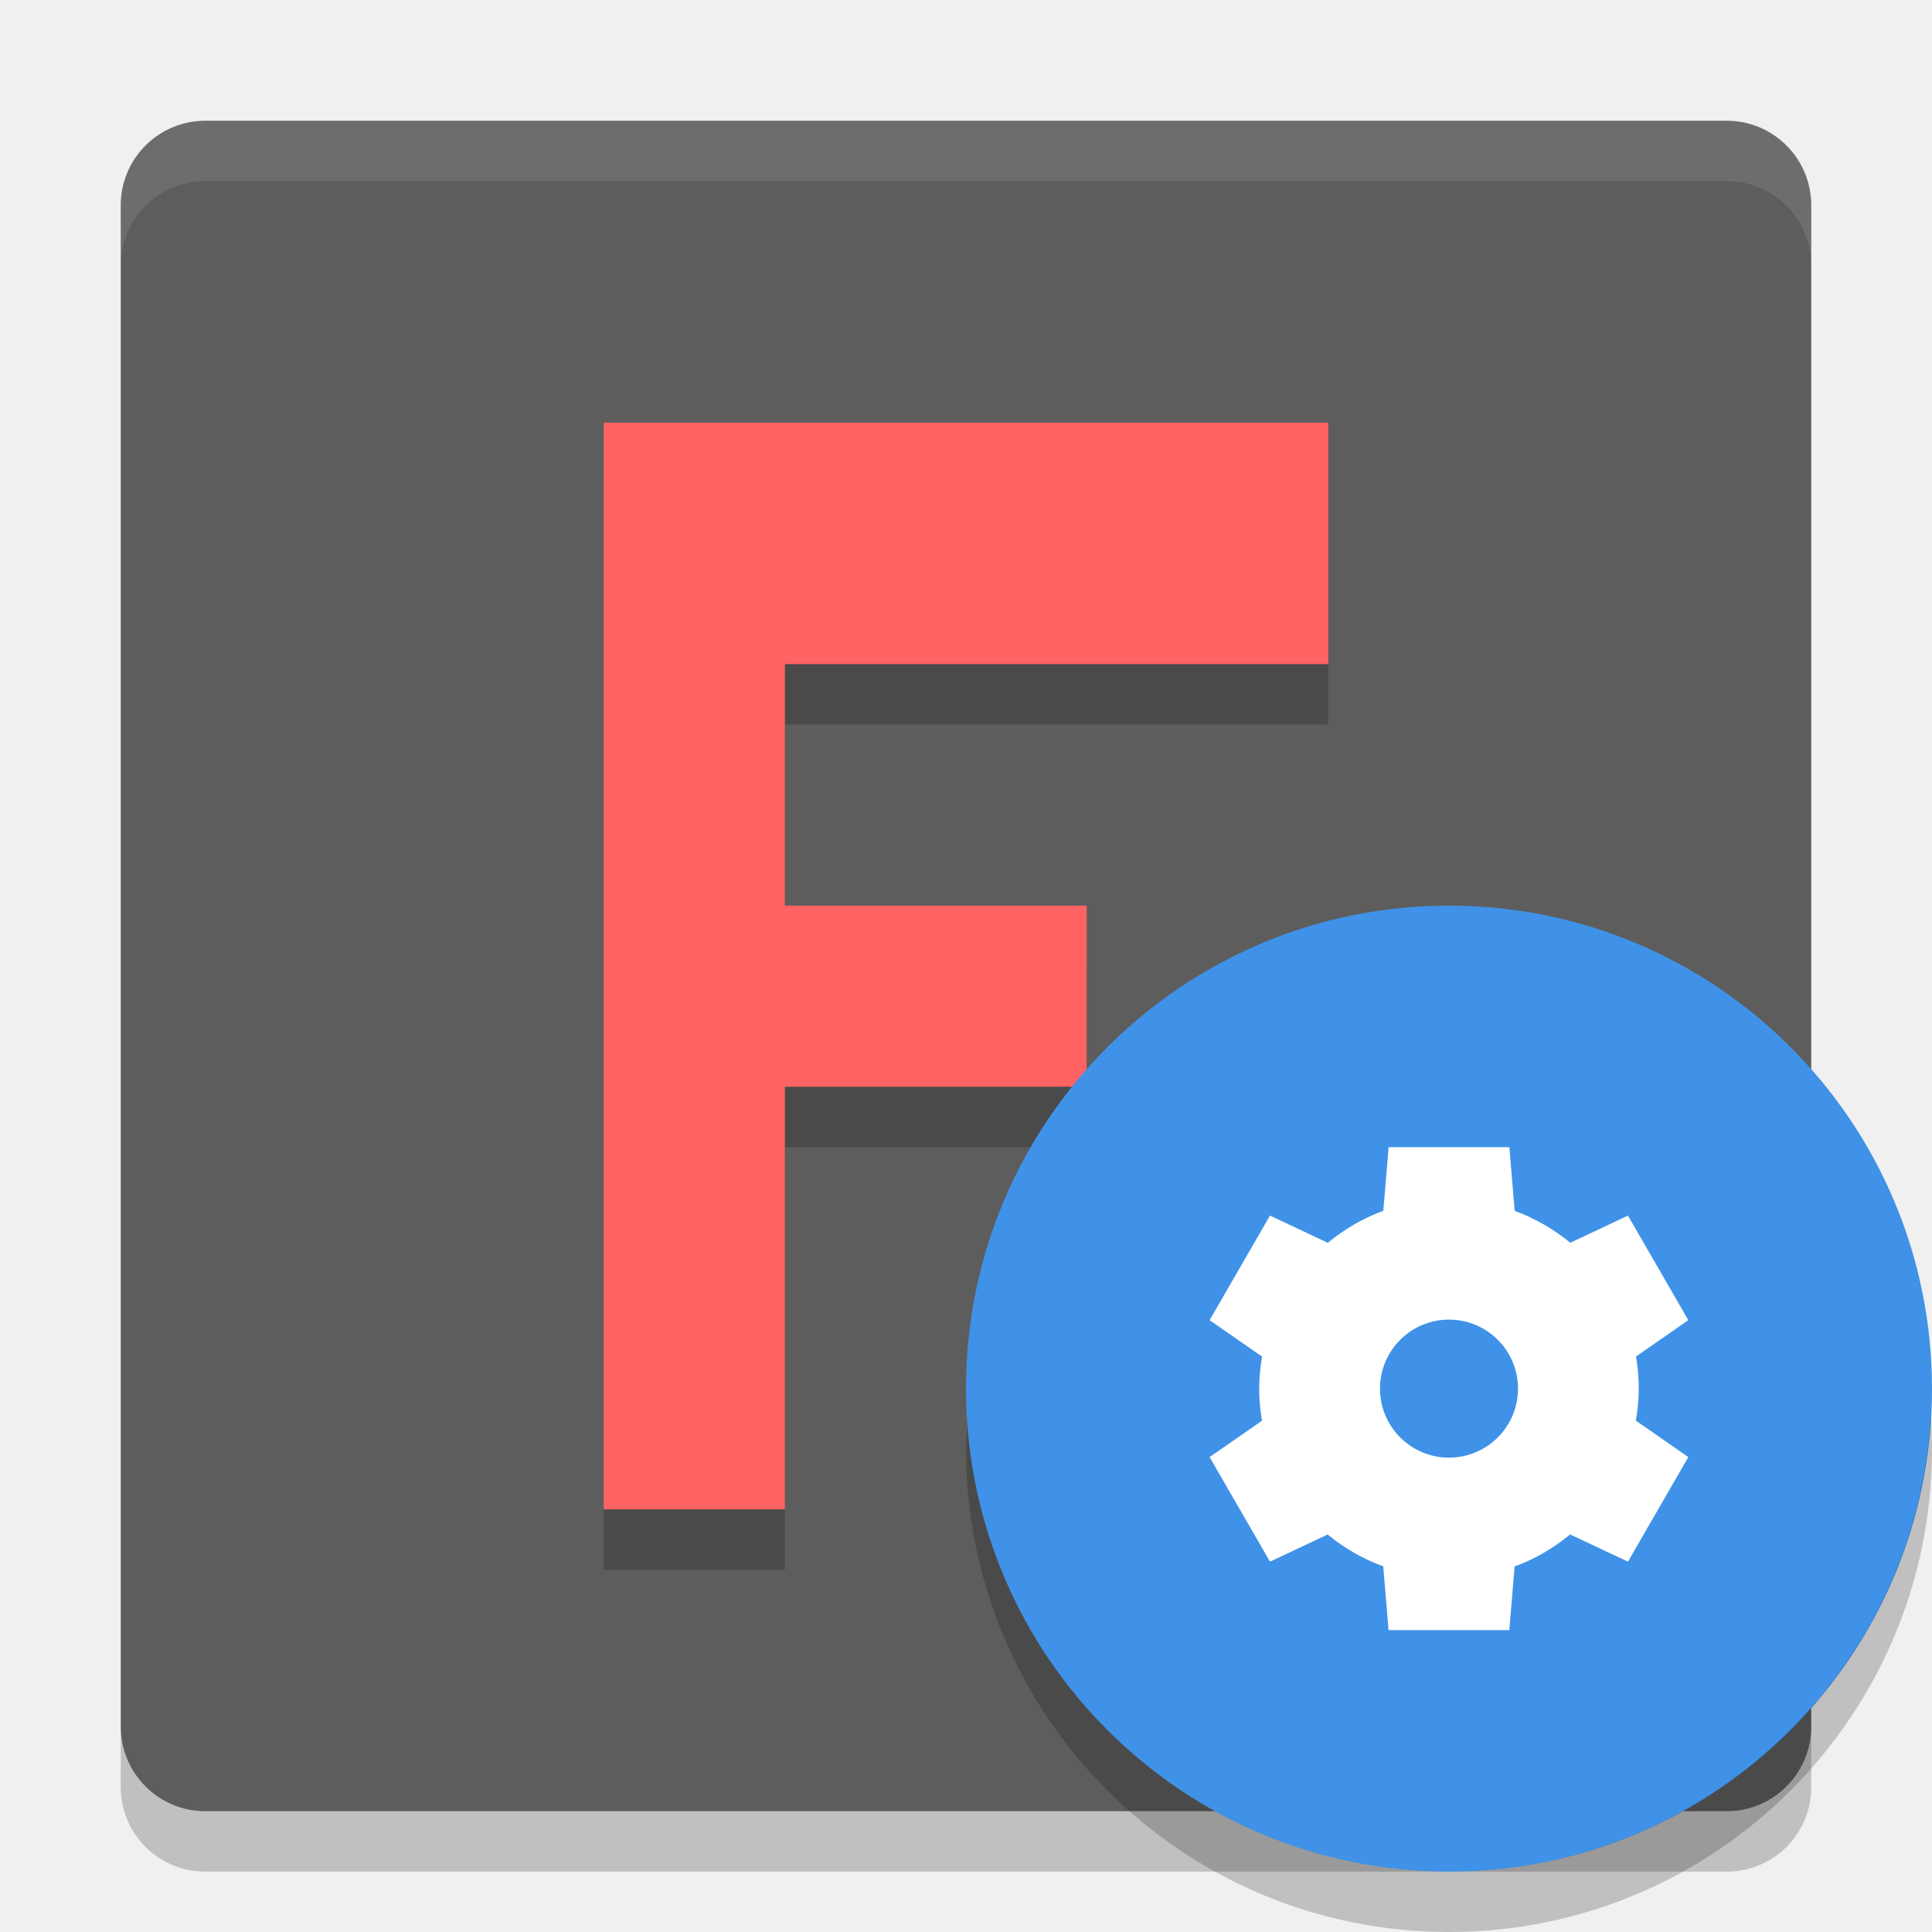
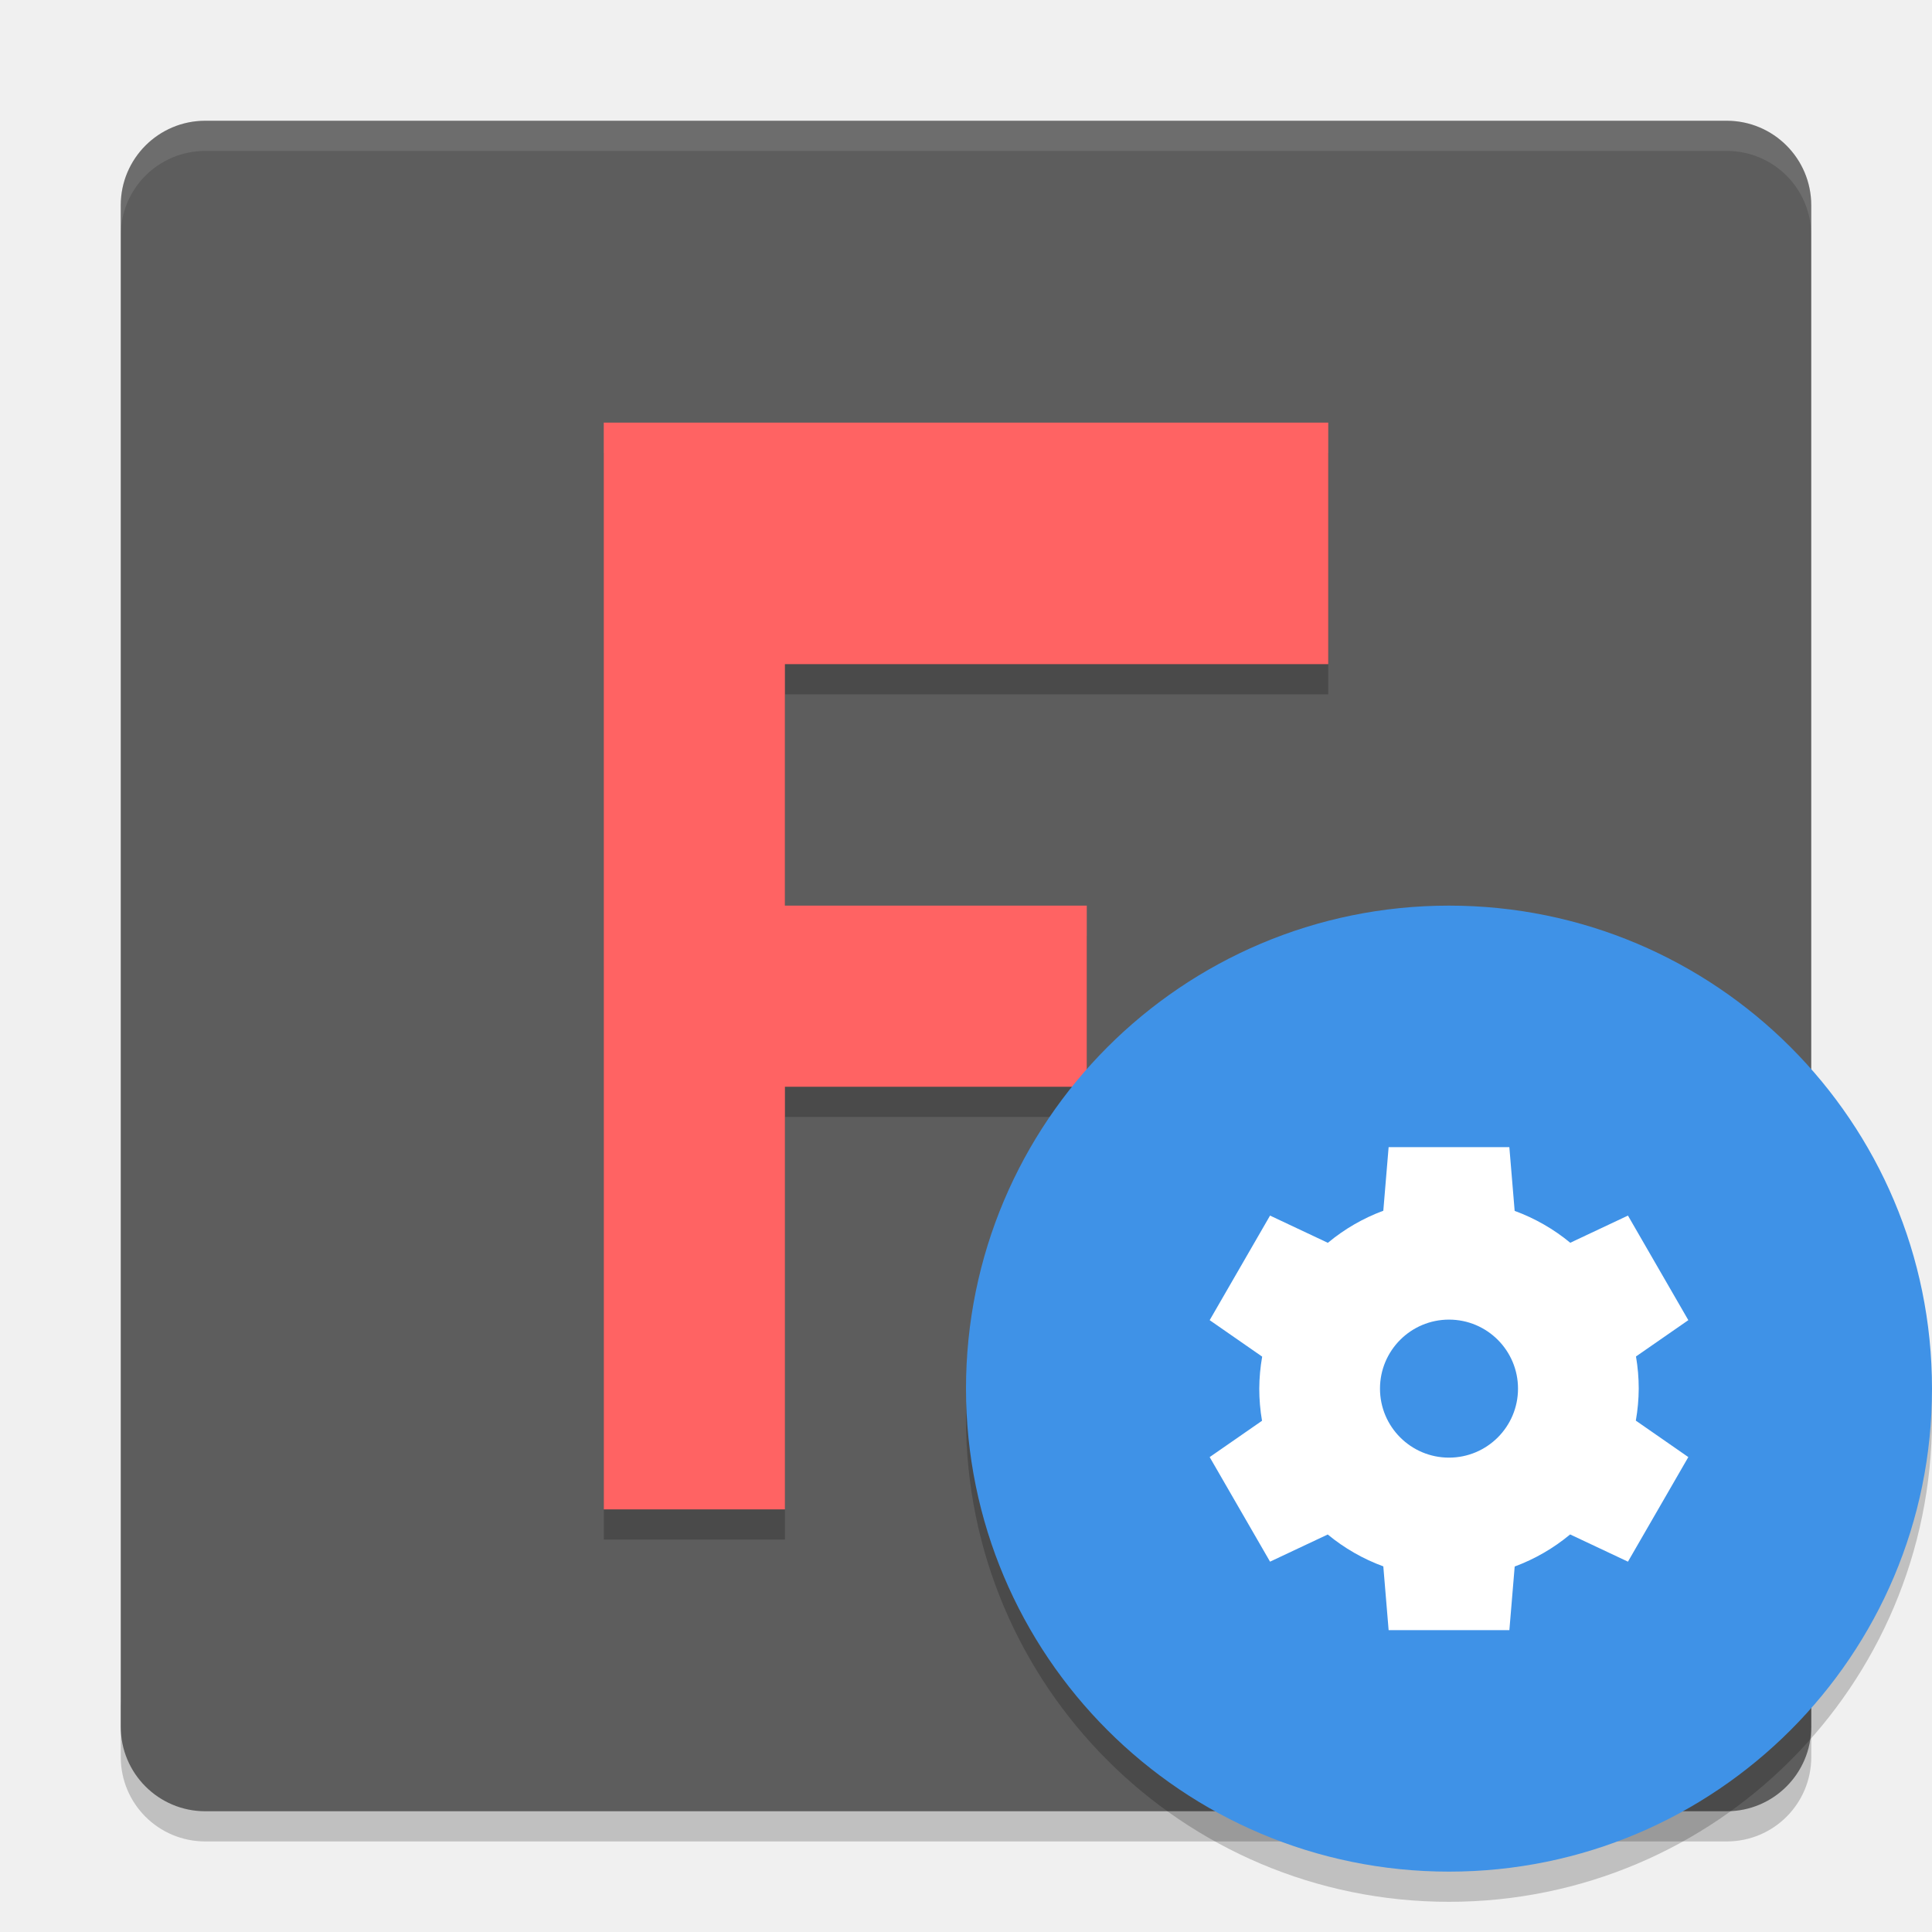
- <svg xmlns="http://www.w3.org/2000/svg" height="32" width="32" version="1">
-   <rect ry="1.4" rx="1.4" transform="matrix(0,-1,-1,0,0,0)" height="28" width="28" y="-30" x="-30" fill="#5d5d5d" />
-   <path opacity=".2" d="m10 8h12v4h-9v4h5v3h-5v7h-3z" />
-   <path d="m10 7h12v4h-9v4h5v3h-5v7h-3z" fill="#ff6363" />
-   <path opacity=".1" fill="#fff" d="m3.4 2c-0.776 0-1.4 0.625-1.4 1.4v1c0-0.776 0.625-1.4 1.4-1.4h25.2c0.775 0 1.4 0.625 1.4 1.4v-1c0-0.776-0.625-1.4-1.4-1.4h-25.2z" />
-   <path opacity=".2" d="m2 28.6v1c0 0.775 0.625 1.4 1.4 1.4h25.2c0.775 0 1.4-0.625 1.4-1.4v-1c0 0.775-0.625 1.4-1.4 1.4h-25.2c-0.775 0-1.4-0.625-1.4-1.4z" />
-   <circle style="enable-background:new" fill-rule="evenodd" cx="24" cy="23" r="8" fill="#3f92e7" />
-   <path d="m23 19-0.088 1.054a3.143 3.143 0 0 0 -0.919 0.531l-0.958-0.451-1 1.732 0.869 0.604a3.143 3.143 0 0 0 -0.048 0.53 3.143 3.143 0 0 0 0.046 0.532l-0.867 0.602 1 1.732 0.955-0.45a3.143 3.143 0 0 0 0.921 0.528l0.088 1.056h2l0.088-1.054a3.143 3.143 0 0 0 0.919 -0.531l0.958 0.451 1-1.732-0.869-0.604a3.143 3.143 0 0 0 0.048 -0.53 3.143 3.143 0 0 0 -0.046 -0.532l0.867-0.602-1-1.732-0.955 0.45a3.143 3.143 0 0 0 -0.921 -0.528l-0.088-1.056h-2zm1 2.857a1.143 1.143 0 0 1 1.143 1.143 1.143 1.143 0 0 1 -1.143 1.143 1.143 1.143 0 0 1 -1.143 -1.143 1.143 1.143 0 0 1 1.143 -1.143z" style="enable-background:new" fill="#fff" />
-   <path opacity=".2" style="enable-background:new" d="m31.979 23.424a8 8 0 0 1 -7.979 7.576 8 8 0 0 1 -7.979 -7.424 8 8 0 0 0 -0.021 0.424 8 8 0 0 0 8 8 8 8 0 0 0 8 -8 8 8 0 0 0 -0.021 -0.576z" />
+ <svg xmlns="http://www.w3.org/2000/svg" height="64" width="64" version="1" id="svg2">
+   <defs id="defs22" />
+   <path style="opacity:0.2" d="m 4,56.2 0,2 C 4,59.75 5.25,61 6.801,61 l 50.4,0 c 1.55,0 2.8,-1.25 2.8,-2.8 l 0,-2 c 0,1.55 -1.25,2.8 -2.8,2.8 l -50.4,0 c -1.55,0 -2.8,-1.25 -2.8,-2.8 z" id="path12" />
+   <rect style="fill:#5d5d5d" ry="2.8" rx="2.8" transform="matrix(0,-1,-1,0,0,0)" height="56" width="56" y="-60" x="-60" id="rect4" />
+   <path style="opacity:0.2" d="m 20,15 24,0 0,8 -17.999,0 0,8 10,0 0,6 -9.999,0 0,14 -6,0 z" id="path6" />
+   <path style="fill:#ff6363" d="m 20,14 24,0 0,8 -17.999,0 0,8 10,0 0,6 -9.999,0 0,14 -6,0 z" id="path8" />
+   <path style="opacity:0.1;fill:#ffffff" d="M 6.801 4 C 5.25 4 4 5.25 4 6.801 L 4 7.801 C 4 6.25 5.25 5 6.801 5 L 57.201 5 C 58.751 5 60 6.25 60 7.801 L 60 6.801 C 60 5.25 58.751 4 57.201 4 L 6.801 4 z " id="path10" />
+   <path style="opacity:0.2;enable-background:new" d="M 63.958,45.848 A 16,16 0 0 1 48,61 16,16 0 0 1 32.042,46.152 16,16 0 0 0 32,47 16,16 0 0 0 48,63 16,16 0 0 0 64,47 16,16 0 0 0 63.957,45.848 Z" id="path18" />
+   <circle style="fill:#3f92e7;fill-rule:evenodd;enable-background:new" cx="48" cy="46" r="16" id="circle14" />
+   <path d="m 46,38 -0.176,2.107 a 6.286,6.286 0 0 0 -1.837,1.063 l -1.915,-0.902 -2,3.464 1.739,1.208 a 6.286,6.286 0 0 0 -0.096,1.06 6.286,6.286 0 0 0 0.091,1.065 l -1.734,1.203 2,3.464 1.911,-0.9 a 6.286,6.286 0 0 0 1.841,1.056 l 0.176,2.112 4,0 0.176,-2.107 a 6.286,6.286 0 0 0 1.837,-1.063 l 1.915,0.902 2,-3.464 -1.739,-1.208 a 6.286,6.286 0 0 0 0.096,-1.06 6.286,6.286 0 0 0 -0.091,-1.065 l 1.734,-1.203 -2,-3.464 -1.911,0.9 a 6.286,6.286 0 0 0 -1.842,-1.056 l -0.176,-2.112 -4,0 z m 2,5.714 a 2.286,2.286 0 0 1 2.286,2.286 A 2.286,2.286 0 0 1 48,48.286 2.286,2.286 0 0 1 45.714,46 2.286,2.286 0 0 1 48,43.714 Z" style="fill:#ffffff;enable-background:new" id="path16" />
</svg>
